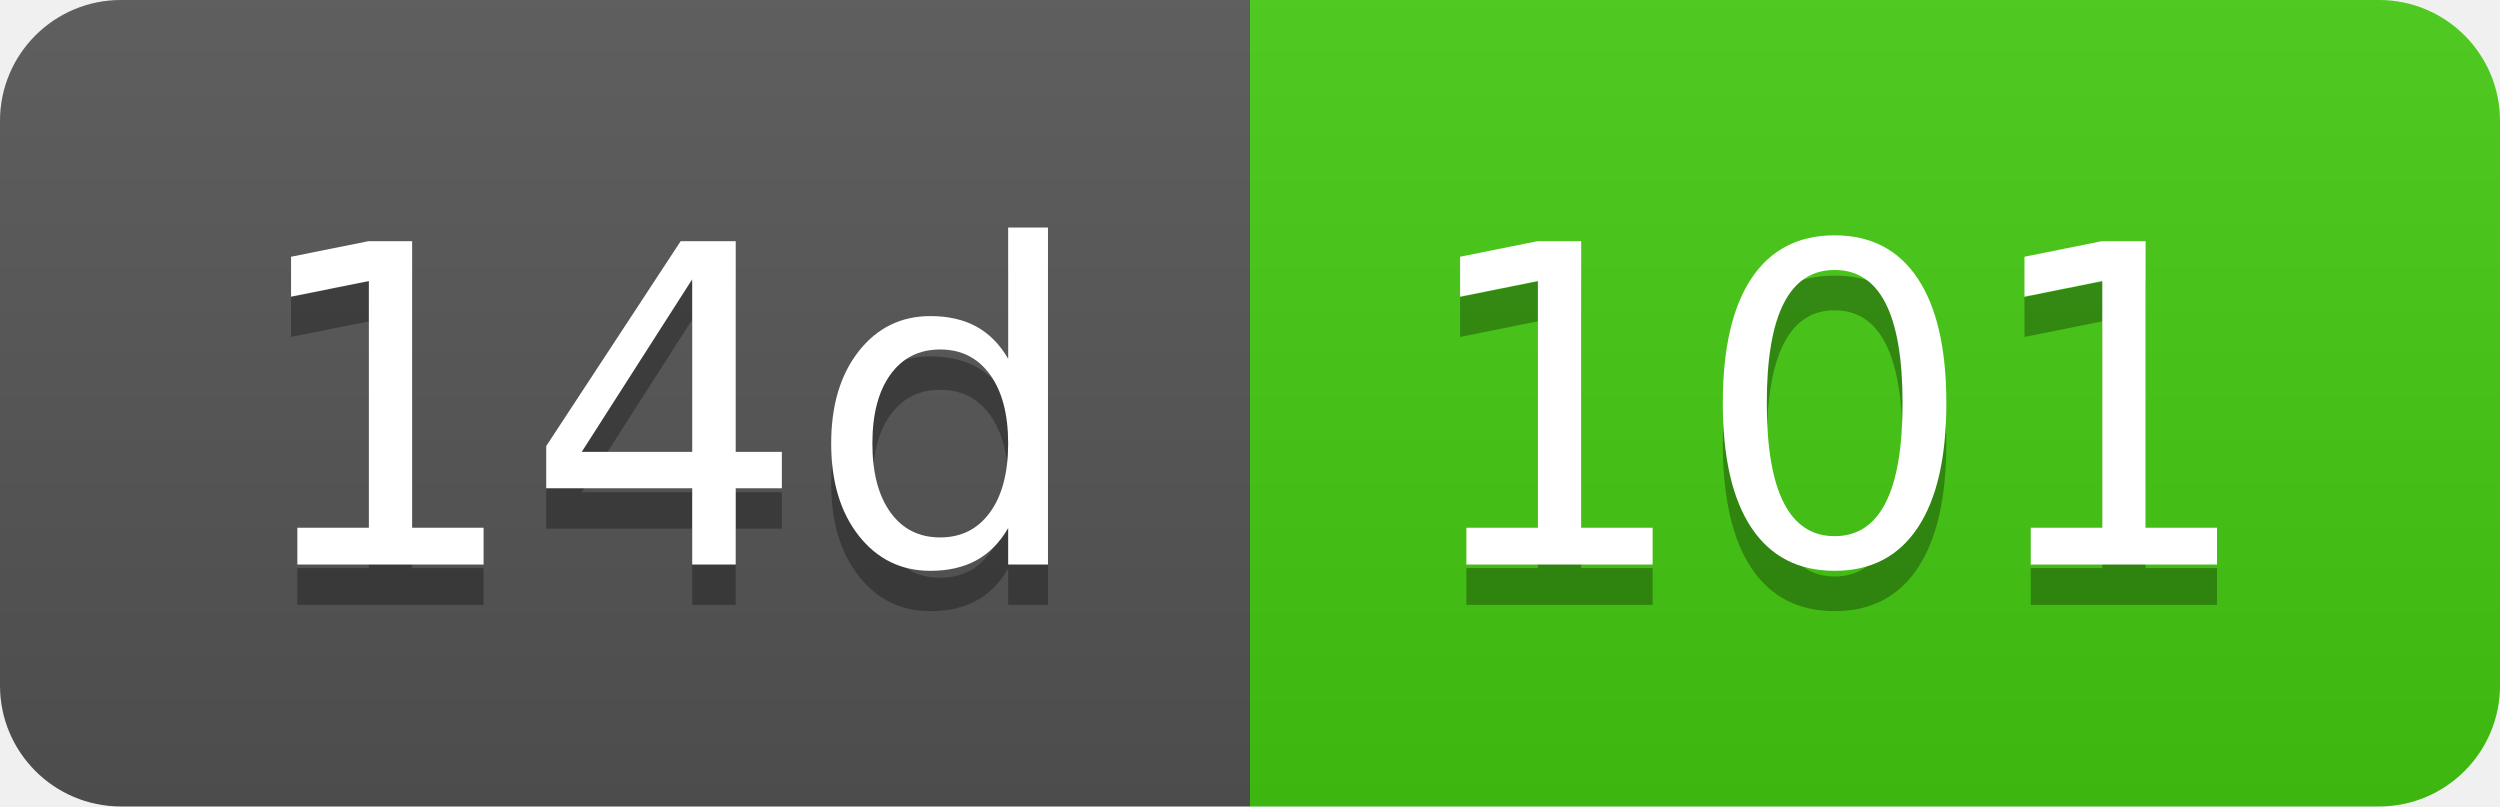
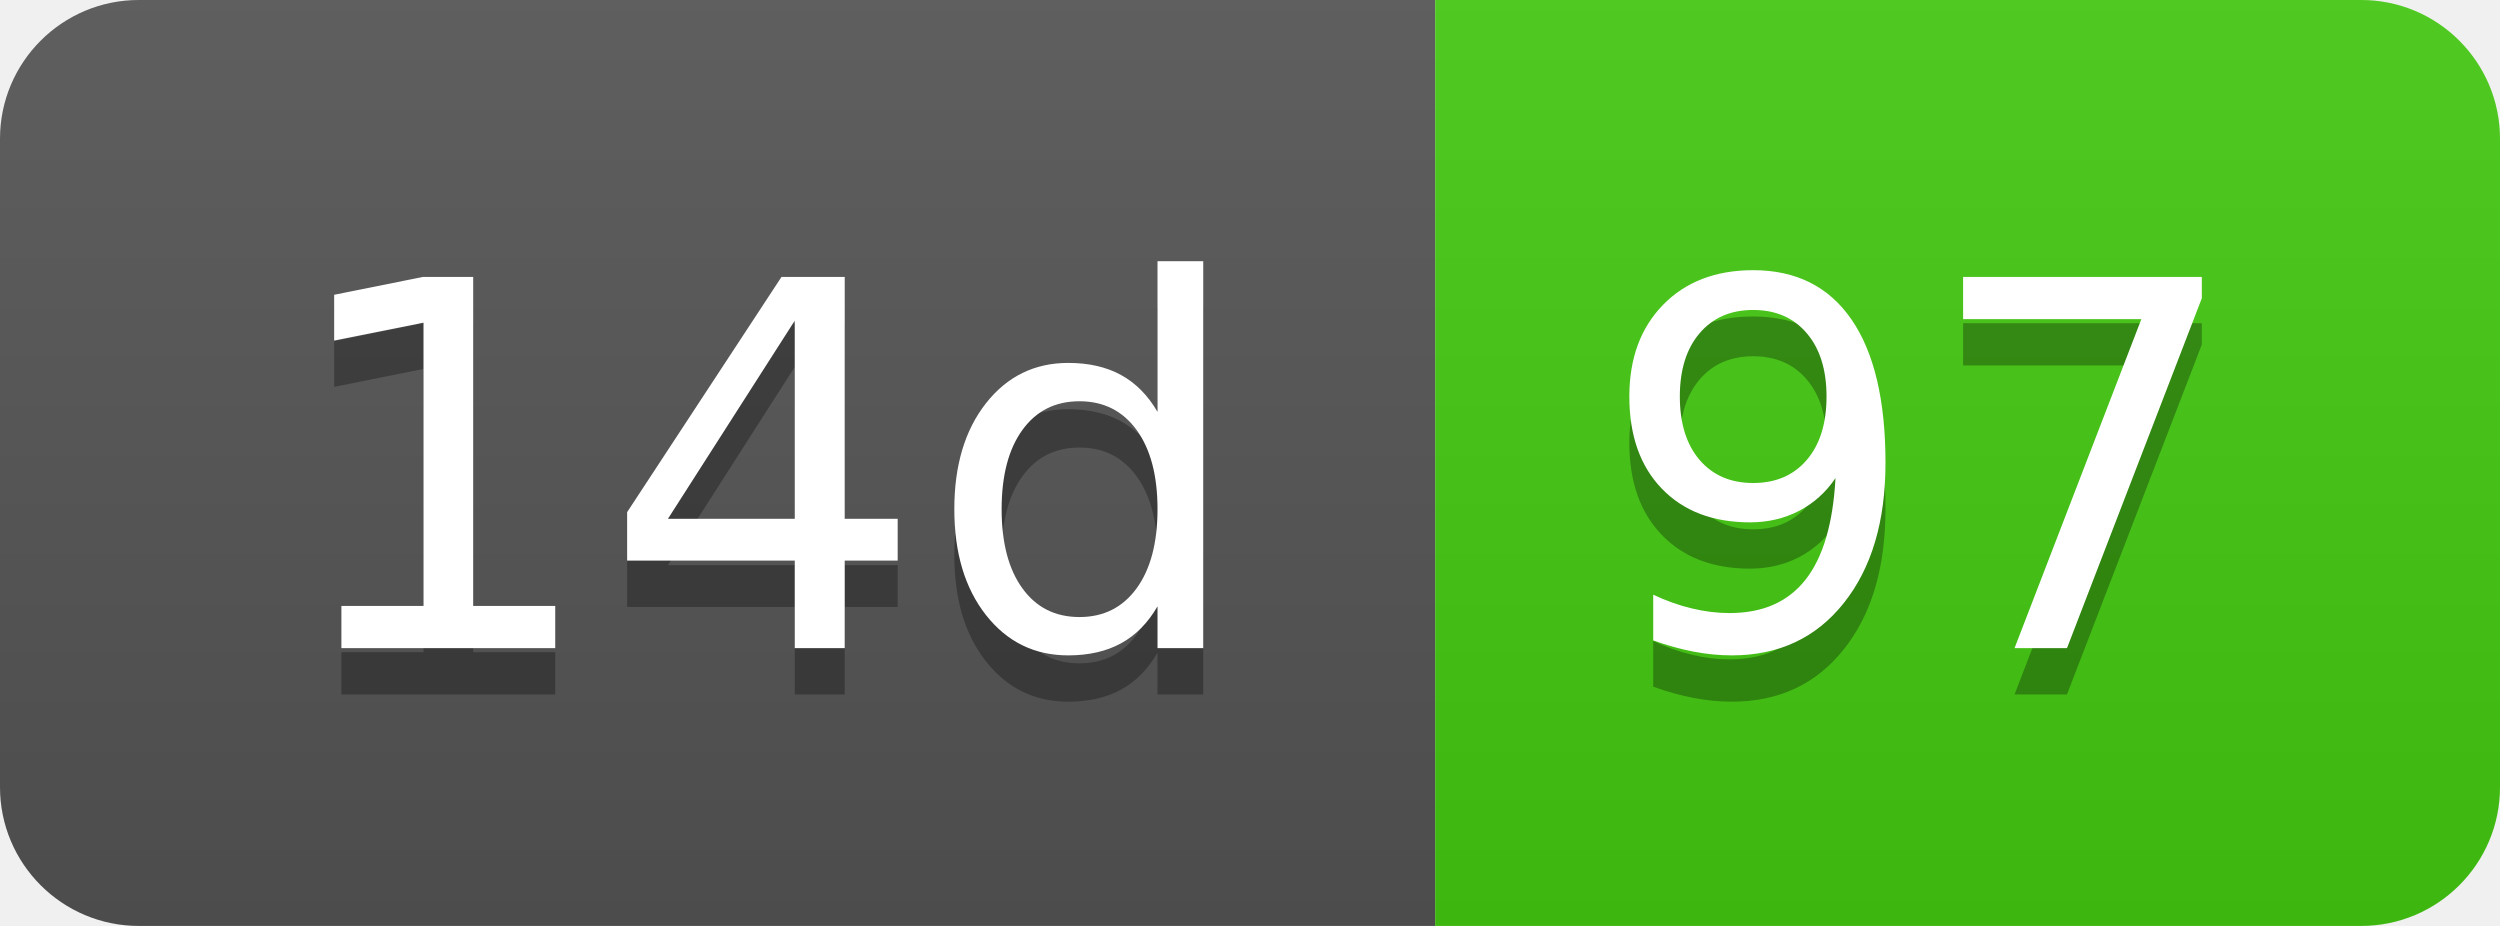
- <svg xmlns="http://www.w3.org/2000/svg" width="62" height="20" role="img" aria-label="14d: 101">
+ <svg xmlns="http://www.w3.org/2000/svg" width="54" height="20" role="img" aria-label="14d: 97">
  <linearGradient id="s" x2="0" y2="100%">
    <stop offset="0" stop-color="#bbb" stop-opacity=".1" />
    <stop offset="1" stop-opacity=".1" />
  </linearGradient>
  <clipPath id="r">
-     <rect width="62" height="20" rx="3" fill="#fff" />
+     <rect width="54" height="20" rx="3" fill="#fff" />
  </clipPath>
  <g clip-path="url(#r)">
    <rect width="31" height="20" fill="#555" />
-     <rect x="31" width="31" height="20" fill="#4c1" />
-     <rect width="62" height="20" fill="url(#s)" />
+     <rect x="31" width="23" height="20" fill="#4c1" />
+     <rect width="54" height="20" fill="url(#s)" />
  </g>
  <g fill="#fff" text-anchor="middle" font-family="Verdana,Geneva,DejaVu Sans,sans-serif" text-rendering="geometricPrecision" font-size="110">
    <text aria-hidden="true" x="165" y="150" fill="#010101" fill-opacity=".3" transform="scale(.1)" textLength="210">14d</text>
    <text x="165" y="140" transform="scale(.1)" fill="#fff" textLength="210">14d</text>
-     <text aria-hidden="true" x="455" y="150" fill="#010101" fill-opacity=".3" transform="scale(.1)" textLength="210">101</text>
-     <text x="455" y="140" transform="scale(.1)" fill="#fff" textLength="210">101</text>
+     <text aria-hidden="true" x="415" y="150" fill="#010101" fill-opacity=".3" transform="scale(.1)" textLength="130">97</text>
+     <text x="415" y="140" transform="scale(.1)" fill="#fff" textLength="130">97</text>
  </g>
</svg>
